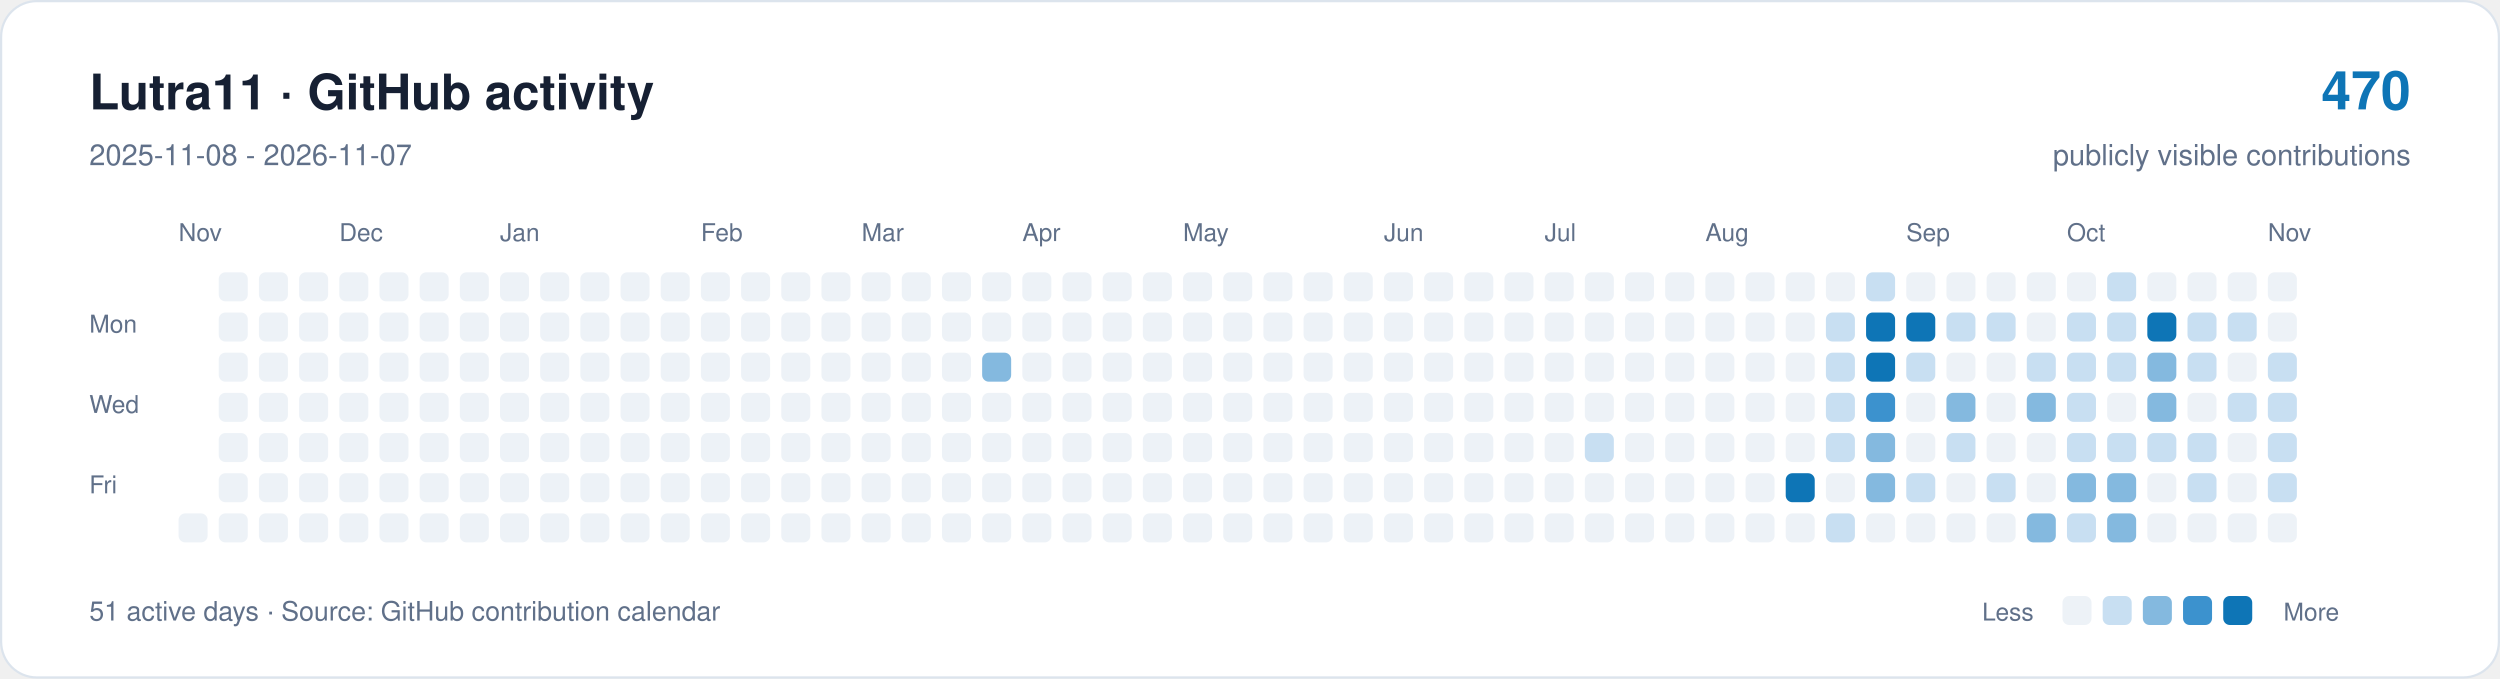
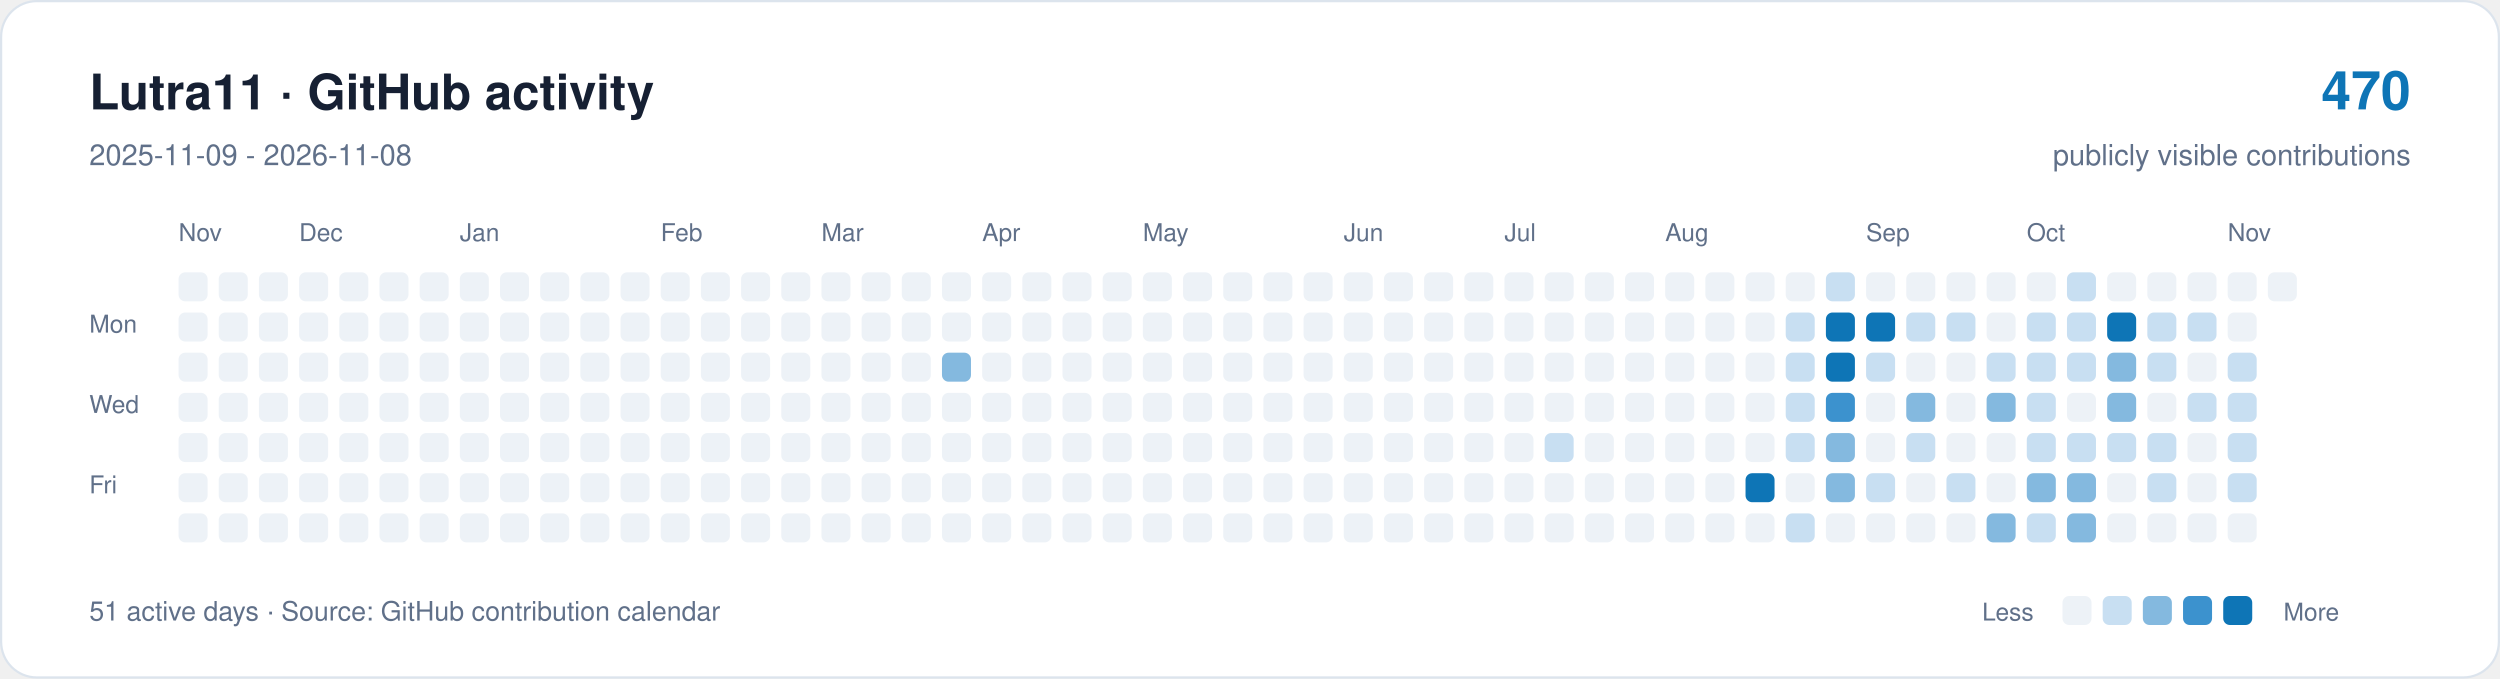
<svg xmlns="http://www.w3.org/2000/svg" width="1120" height="304" viewBox="0 0 1120 304" role="img" aria-labelledby="title description">
  <rect x="0.5" y="0.5" width="1119" height="303" rx="16" fill="#ffffff" stroke="#dce4ed" />
  <g font-family="-apple-system,BlinkMacSystemFont,Segoe UI,Helvetica,Arial,sans-serif">
    <text x="40" y="49" font-size="22" font-weight="650" fill="#162033">Lutra11 · GitHub activity</text>
-     <text x="40" y="74" font-size="13" fill="#607089">2025-11-08 - 2026-11-07</text>
+     <text x="40" y="74" font-size="13" fill="#607089">2025-11-09 - 2026-11-08</text>
    <text x="1080" y="49" text-anchor="end" font-size="24" font-weight="650" fill="#0e75b6">470</text>
    <text x="1080" y="74" text-anchor="end" font-size="13" fill="#607089">publicly visible contributions</text>
    <g fill="#607089" font-size="11">
      <text x="80" y="108">Nov</text>
-       <text x="152" y="108">Dec</text>
-       <text x="224" y="108">Jan</text>
-       <text x="314" y="108">Feb</text>
-       <text x="386" y="108">Mar</text>
-       <text x="458" y="108">Apr</text>
-       <text x="530" y="108">May</text>
-       <text x="620" y="108">Jun</text>
-       <text x="692" y="108">Jul</text>
-       <text x="764" y="108">Aug</text>
-       <text x="854" y="108">Sep</text>
-       <text x="926" y="108">Oct</text>
-       <text x="1016" y="108">Nov</text>
+       <text x="134" y="108">Dec</text>
+       <text x="206" y="108">Jan</text>
+       <text x="296" y="108">Feb</text>
+       <text x="368" y="108">Mar</text>
+       <text x="440" y="108">Apr</text>
+       <text x="512" y="108">May</text>
+       <text x="602" y="108">Jun</text>
+       <text x="674" y="108">Jul</text>
+       <text x="746" y="108">Aug</text>
+       <text x="836" y="108">Sep</text>
+       <text x="908" y="108">Oct</text>
+       <text x="998" y="108">Nov</text>
      <text x="40" y="149">Mon</text>
      <text x="40" y="185">Wed</text>
      <text x="40" y="221">Fri</text>
    </g>
+     <rect x="80" y="122" width="13" height="13" rx="3" fill="#edf2f7" />
+     <rect x="80" y="140" width="13" height="13" rx="3" fill="#edf2f7" />
+     <rect x="80" y="158" width="13" height="13" rx="3" fill="#edf2f7" />
+     <rect x="80" y="176" width="13" height="13" rx="3" fill="#edf2f7" />
+     <rect x="80" y="194" width="13" height="13" rx="3" fill="#edf2f7" />
+     <rect x="80" y="212" width="13" height="13" rx="3" fill="#edf2f7" />
    <rect x="80" y="230" width="13" height="13" rx="3" fill="#edf2f7" />
    <rect x="98" y="122" width="13" height="13" rx="3" fill="#edf2f7" />
    <rect x="98" y="140" width="13" height="13" rx="3" fill="#edf2f7" />
    <rect x="98" y="158" width="13" height="13" rx="3" fill="#edf2f7" />
    <rect x="98" y="176" width="13" height="13" rx="3" fill="#edf2f7" />
    <rect x="98" y="194" width="13" height="13" rx="3" fill="#edf2f7" />
    <rect x="98" y="212" width="13" height="13" rx="3" fill="#edf2f7" />
    <rect x="98" y="230" width="13" height="13" rx="3" fill="#edf2f7" />
    <rect x="116" y="122" width="13" height="13" rx="3" fill="#edf2f7" />
    <rect x="116" y="140" width="13" height="13" rx="3" fill="#edf2f7" />
    <rect x="116" y="158" width="13" height="13" rx="3" fill="#edf2f7" />
    <rect x="116" y="176" width="13" height="13" rx="3" fill="#edf2f7" />
    <rect x="116" y="194" width="13" height="13" rx="3" fill="#edf2f7" />
    <rect x="116" y="212" width="13" height="13" rx="3" fill="#edf2f7" />
    <rect x="116" y="230" width="13" height="13" rx="3" fill="#edf2f7" />
    <rect x="134" y="122" width="13" height="13" rx="3" fill="#edf2f7" />
    <rect x="134" y="140" width="13" height="13" rx="3" fill="#edf2f7" />
    <rect x="134" y="158" width="13" height="13" rx="3" fill="#edf2f7" />
    <rect x="134" y="176" width="13" height="13" rx="3" fill="#edf2f7" />
    <rect x="134" y="194" width="13" height="13" rx="3" fill="#edf2f7" />
    <rect x="134" y="212" width="13" height="13" rx="3" fill="#edf2f7" />
    <rect x="134" y="230" width="13" height="13" rx="3" fill="#edf2f7" />
    <rect x="152" y="122" width="13" height="13" rx="3" fill="#edf2f7" />
    <rect x="152" y="140" width="13" height="13" rx="3" fill="#edf2f7" />
    <rect x="152" y="158" width="13" height="13" rx="3" fill="#edf2f7" />
    <rect x="152" y="176" width="13" height="13" rx="3" fill="#edf2f7" />
    <rect x="152" y="194" width="13" height="13" rx="3" fill="#edf2f7" />
    <rect x="152" y="212" width="13" height="13" rx="3" fill="#edf2f7" />
    <rect x="152" y="230" width="13" height="13" rx="3" fill="#edf2f7" />
    <rect x="170" y="122" width="13" height="13" rx="3" fill="#edf2f7" />
    <rect x="170" y="140" width="13" height="13" rx="3" fill="#edf2f7" />
    <rect x="170" y="158" width="13" height="13" rx="3" fill="#edf2f7" />
    <rect x="170" y="176" width="13" height="13" rx="3" fill="#edf2f7" />
    <rect x="170" y="194" width="13" height="13" rx="3" fill="#edf2f7" />
    <rect x="170" y="212" width="13" height="13" rx="3" fill="#edf2f7" />
    <rect x="170" y="230" width="13" height="13" rx="3" fill="#edf2f7" />
    <rect x="188" y="122" width="13" height="13" rx="3" fill="#edf2f7" />
    <rect x="188" y="140" width="13" height="13" rx="3" fill="#edf2f7" />
    <rect x="188" y="158" width="13" height="13" rx="3" fill="#edf2f7" />
    <rect x="188" y="176" width="13" height="13" rx="3" fill="#edf2f7" />
    <rect x="188" y="194" width="13" height="13" rx="3" fill="#edf2f7" />
    <rect x="188" y="212" width="13" height="13" rx="3" fill="#edf2f7" />
    <rect x="188" y="230" width="13" height="13" rx="3" fill="#edf2f7" />
    <rect x="206" y="122" width="13" height="13" rx="3" fill="#edf2f7" />
    <rect x="206" y="140" width="13" height="13" rx="3" fill="#edf2f7" />
    <rect x="206" y="158" width="13" height="13" rx="3" fill="#edf2f7" />
    <rect x="206" y="176" width="13" height="13" rx="3" fill="#edf2f7" />
    <rect x="206" y="194" width="13" height="13" rx="3" fill="#edf2f7" />
    <rect x="206" y="212" width="13" height="13" rx="3" fill="#edf2f7" />
    <rect x="206" y="230" width="13" height="13" rx="3" fill="#edf2f7" />
    <rect x="224" y="122" width="13" height="13" rx="3" fill="#edf2f7" />
    <rect x="224" y="140" width="13" height="13" rx="3" fill="#edf2f7" />
    <rect x="224" y="158" width="13" height="13" rx="3" fill="#edf2f7" />
    <rect x="224" y="176" width="13" height="13" rx="3" fill="#edf2f7" />
    <rect x="224" y="194" width="13" height="13" rx="3" fill="#edf2f7" />
    <rect x="224" y="212" width="13" height="13" rx="3" fill="#edf2f7" />
    <rect x="224" y="230" width="13" height="13" rx="3" fill="#edf2f7" />
    <rect x="242" y="122" width="13" height="13" rx="3" fill="#edf2f7" />
    <rect x="242" y="140" width="13" height="13" rx="3" fill="#edf2f7" />
    <rect x="242" y="158" width="13" height="13" rx="3" fill="#edf2f7" />
    <rect x="242" y="176" width="13" height="13" rx="3" fill="#edf2f7" />
    <rect x="242" y="194" width="13" height="13" rx="3" fill="#edf2f7" />
    <rect x="242" y="212" width="13" height="13" rx="3" fill="#edf2f7" />
    <rect x="242" y="230" width="13" height="13" rx="3" fill="#edf2f7" />
    <rect x="260" y="122" width="13" height="13" rx="3" fill="#edf2f7" />
    <rect x="260" y="140" width="13" height="13" rx="3" fill="#edf2f7" />
    <rect x="260" y="158" width="13" height="13" rx="3" fill="#edf2f7" />
    <rect x="260" y="176" width="13" height="13" rx="3" fill="#edf2f7" />
    <rect x="260" y="194" width="13" height="13" rx="3" fill="#edf2f7" />
    <rect x="260" y="212" width="13" height="13" rx="3" fill="#edf2f7" />
    <rect x="260" y="230" width="13" height="13" rx="3" fill="#edf2f7" />
    <rect x="278" y="122" width="13" height="13" rx="3" fill="#edf2f7" />
    <rect x="278" y="140" width="13" height="13" rx="3" fill="#edf2f7" />
    <rect x="278" y="158" width="13" height="13" rx="3" fill="#edf2f7" />
    <rect x="278" y="176" width="13" height="13" rx="3" fill="#edf2f7" />
    <rect x="278" y="194" width="13" height="13" rx="3" fill="#edf2f7" />
    <rect x="278" y="212" width="13" height="13" rx="3" fill="#edf2f7" />
    <rect x="278" y="230" width="13" height="13" rx="3" fill="#edf2f7" />
    <rect x="296" y="122" width="13" height="13" rx="3" fill="#edf2f7" />
    <rect x="296" y="140" width="13" height="13" rx="3" fill="#edf2f7" />
    <rect x="296" y="158" width="13" height="13" rx="3" fill="#edf2f7" />
    <rect x="296" y="176" width="13" height="13" rx="3" fill="#edf2f7" />
    <rect x="296" y="194" width="13" height="13" rx="3" fill="#edf2f7" />
    <rect x="296" y="212" width="13" height="13" rx="3" fill="#edf2f7" />
    <rect x="296" y="230" width="13" height="13" rx="3" fill="#edf2f7" />
    <rect x="314" y="122" width="13" height="13" rx="3" fill="#edf2f7" />
    <rect x="314" y="140" width="13" height="13" rx="3" fill="#edf2f7" />
    <rect x="314" y="158" width="13" height="13" rx="3" fill="#edf2f7" />
    <rect x="314" y="176" width="13" height="13" rx="3" fill="#edf2f7" />
    <rect x="314" y="194" width="13" height="13" rx="3" fill="#edf2f7" />
    <rect x="314" y="212" width="13" height="13" rx="3" fill="#edf2f7" />
    <rect x="314" y="230" width="13" height="13" rx="3" fill="#edf2f7" />
    <rect x="332" y="122" width="13" height="13" rx="3" fill="#edf2f7" />
    <rect x="332" y="140" width="13" height="13" rx="3" fill="#edf2f7" />
    <rect x="332" y="158" width="13" height="13" rx="3" fill="#edf2f7" />
    <rect x="332" y="176" width="13" height="13" rx="3" fill="#edf2f7" />
    <rect x="332" y="194" width="13" height="13" rx="3" fill="#edf2f7" />
    <rect x="332" y="212" width="13" height="13" rx="3" fill="#edf2f7" />
    <rect x="332" y="230" width="13" height="13" rx="3" fill="#edf2f7" />
    <rect x="350" y="122" width="13" height="13" rx="3" fill="#edf2f7" />
    <rect x="350" y="140" width="13" height="13" rx="3" fill="#edf2f7" />
    <rect x="350" y="158" width="13" height="13" rx="3" fill="#edf2f7" />
    <rect x="350" y="176" width="13" height="13" rx="3" fill="#edf2f7" />
    <rect x="350" y="194" width="13" height="13" rx="3" fill="#edf2f7" />
    <rect x="350" y="212" width="13" height="13" rx="3" fill="#edf2f7" />
    <rect x="350" y="230" width="13" height="13" rx="3" fill="#edf2f7" />
    <rect x="368" y="122" width="13" height="13" rx="3" fill="#edf2f7" />
    <rect x="368" y="140" width="13" height="13" rx="3" fill="#edf2f7" />
    <rect x="368" y="158" width="13" height="13" rx="3" fill="#edf2f7" />
    <rect x="368" y="176" width="13" height="13" rx="3" fill="#edf2f7" />
    <rect x="368" y="194" width="13" height="13" rx="3" fill="#edf2f7" />
    <rect x="368" y="212" width="13" height="13" rx="3" fill="#edf2f7" />
    <rect x="368" y="230" width="13" height="13" rx="3" fill="#edf2f7" />
    <rect x="386" y="122" width="13" height="13" rx="3" fill="#edf2f7" />
    <rect x="386" y="140" width="13" height="13" rx="3" fill="#edf2f7" />
    <rect x="386" y="158" width="13" height="13" rx="3" fill="#edf2f7" />
    <rect x="386" y="176" width="13" height="13" rx="3" fill="#edf2f7" />
    <rect x="386" y="194" width="13" height="13" rx="3" fill="#edf2f7" />
    <rect x="386" y="212" width="13" height="13" rx="3" fill="#edf2f7" />
    <rect x="386" y="230" width="13" height="13" rx="3" fill="#edf2f7" />
    <rect x="404" y="122" width="13" height="13" rx="3" fill="#edf2f7" />
    <rect x="404" y="140" width="13" height="13" rx="3" fill="#edf2f7" />
    <rect x="404" y="158" width="13" height="13" rx="3" fill="#edf2f7" />
    <rect x="404" y="176" width="13" height="13" rx="3" fill="#edf2f7" />
    <rect x="404" y="194" width="13" height="13" rx="3" fill="#edf2f7" />
    <rect x="404" y="212" width="13" height="13" rx="3" fill="#edf2f7" />
    <rect x="404" y="230" width="13" height="13" rx="3" fill="#edf2f7" />
    <rect x="422" y="122" width="13" height="13" rx="3" fill="#edf2f7" />
    <rect x="422" y="140" width="13" height="13" rx="3" fill="#edf2f7" />
-     <rect x="422" y="158" width="13" height="13" rx="3" fill="#edf2f7" />
+     <rect x="422" y="158" width="13" height="13" rx="3" fill="#84b9df" />
    <rect x="422" y="176" width="13" height="13" rx="3" fill="#edf2f7" />
    <rect x="422" y="194" width="13" height="13" rx="3" fill="#edf2f7" />
    <rect x="422" y="212" width="13" height="13" rx="3" fill="#edf2f7" />
    <rect x="422" y="230" width="13" height="13" rx="3" fill="#edf2f7" />
    <rect x="440" y="122" width="13" height="13" rx="3" fill="#edf2f7" />
    <rect x="440" y="140" width="13" height="13" rx="3" fill="#edf2f7" />
-     <rect x="440" y="158" width="13" height="13" rx="3" fill="#84b9df" />
+     <rect x="440" y="158" width="13" height="13" rx="3" fill="#edf2f7" />
    <rect x="440" y="176" width="13" height="13" rx="3" fill="#edf2f7" />
    <rect x="440" y="194" width="13" height="13" rx="3" fill="#edf2f7" />
    <rect x="440" y="212" width="13" height="13" rx="3" fill="#edf2f7" />
    <rect x="440" y="230" width="13" height="13" rx="3" fill="#edf2f7" />
    <rect x="458" y="122" width="13" height="13" rx="3" fill="#edf2f7" />
    <rect x="458" y="140" width="13" height="13" rx="3" fill="#edf2f7" />
    <rect x="458" y="158" width="13" height="13" rx="3" fill="#edf2f7" />
    <rect x="458" y="176" width="13" height="13" rx="3" fill="#edf2f7" />
    <rect x="458" y="194" width="13" height="13" rx="3" fill="#edf2f7" />
    <rect x="458" y="212" width="13" height="13" rx="3" fill="#edf2f7" />
    <rect x="458" y="230" width="13" height="13" rx="3" fill="#edf2f7" />
    <rect x="476" y="122" width="13" height="13" rx="3" fill="#edf2f7" />
    <rect x="476" y="140" width="13" height="13" rx="3" fill="#edf2f7" />
    <rect x="476" y="158" width="13" height="13" rx="3" fill="#edf2f7" />
    <rect x="476" y="176" width="13" height="13" rx="3" fill="#edf2f7" />
    <rect x="476" y="194" width="13" height="13" rx="3" fill="#edf2f7" />
    <rect x="476" y="212" width="13" height="13" rx="3" fill="#edf2f7" />
    <rect x="476" y="230" width="13" height="13" rx="3" fill="#edf2f7" />
    <rect x="494" y="122" width="13" height="13" rx="3" fill="#edf2f7" />
    <rect x="494" y="140" width="13" height="13" rx="3" fill="#edf2f7" />
    <rect x="494" y="158" width="13" height="13" rx="3" fill="#edf2f7" />
    <rect x="494" y="176" width="13" height="13" rx="3" fill="#edf2f7" />
    <rect x="494" y="194" width="13" height="13" rx="3" fill="#edf2f7" />
    <rect x="494" y="212" width="13" height="13" rx="3" fill="#edf2f7" />
    <rect x="494" y="230" width="13" height="13" rx="3" fill="#edf2f7" />
    <rect x="512" y="122" width="13" height="13" rx="3" fill="#edf2f7" />
    <rect x="512" y="140" width="13" height="13" rx="3" fill="#edf2f7" />
    <rect x="512" y="158" width="13" height="13" rx="3" fill="#edf2f7" />
    <rect x="512" y="176" width="13" height="13" rx="3" fill="#edf2f7" />
    <rect x="512" y="194" width="13" height="13" rx="3" fill="#edf2f7" />
    <rect x="512" y="212" width="13" height="13" rx="3" fill="#edf2f7" />
    <rect x="512" y="230" width="13" height="13" rx="3" fill="#edf2f7" />
    <rect x="530" y="122" width="13" height="13" rx="3" fill="#edf2f7" />
    <rect x="530" y="140" width="13" height="13" rx="3" fill="#edf2f7" />
    <rect x="530" y="158" width="13" height="13" rx="3" fill="#edf2f7" />
    <rect x="530" y="176" width="13" height="13" rx="3" fill="#edf2f7" />
    <rect x="530" y="194" width="13" height="13" rx="3" fill="#edf2f7" />
    <rect x="530" y="212" width="13" height="13" rx="3" fill="#edf2f7" />
    <rect x="530" y="230" width="13" height="13" rx="3" fill="#edf2f7" />
    <rect x="548" y="122" width="13" height="13" rx="3" fill="#edf2f7" />
    <rect x="548" y="140" width="13" height="13" rx="3" fill="#edf2f7" />
    <rect x="548" y="158" width="13" height="13" rx="3" fill="#edf2f7" />
    <rect x="548" y="176" width="13" height="13" rx="3" fill="#edf2f7" />
    <rect x="548" y="194" width="13" height="13" rx="3" fill="#edf2f7" />
    <rect x="548" y="212" width="13" height="13" rx="3" fill="#edf2f7" />
    <rect x="548" y="230" width="13" height="13" rx="3" fill="#edf2f7" />
    <rect x="566" y="122" width="13" height="13" rx="3" fill="#edf2f7" />
    <rect x="566" y="140" width="13" height="13" rx="3" fill="#edf2f7" />
    <rect x="566" y="158" width="13" height="13" rx="3" fill="#edf2f7" />
    <rect x="566" y="176" width="13" height="13" rx="3" fill="#edf2f7" />
    <rect x="566" y="194" width="13" height="13" rx="3" fill="#edf2f7" />
    <rect x="566" y="212" width="13" height="13" rx="3" fill="#edf2f7" />
    <rect x="566" y="230" width="13" height="13" rx="3" fill="#edf2f7" />
    <rect x="584" y="122" width="13" height="13" rx="3" fill="#edf2f7" />
    <rect x="584" y="140" width="13" height="13" rx="3" fill="#edf2f7" />
    <rect x="584" y="158" width="13" height="13" rx="3" fill="#edf2f7" />
    <rect x="584" y="176" width="13" height="13" rx="3" fill="#edf2f7" />
    <rect x="584" y="194" width="13" height="13" rx="3" fill="#edf2f7" />
    <rect x="584" y="212" width="13" height="13" rx="3" fill="#edf2f7" />
    <rect x="584" y="230" width="13" height="13" rx="3" fill="#edf2f7" />
    <rect x="602" y="122" width="13" height="13" rx="3" fill="#edf2f7" />
    <rect x="602" y="140" width="13" height="13" rx="3" fill="#edf2f7" />
    <rect x="602" y="158" width="13" height="13" rx="3" fill="#edf2f7" />
    <rect x="602" y="176" width="13" height="13" rx="3" fill="#edf2f7" />
    <rect x="602" y="194" width="13" height="13" rx="3" fill="#edf2f7" />
    <rect x="602" y="212" width="13" height="13" rx="3" fill="#edf2f7" />
    <rect x="602" y="230" width="13" height="13" rx="3" fill="#edf2f7" />
    <rect x="620" y="122" width="13" height="13" rx="3" fill="#edf2f7" />
    <rect x="620" y="140" width="13" height="13" rx="3" fill="#edf2f7" />
    <rect x="620" y="158" width="13" height="13" rx="3" fill="#edf2f7" />
    <rect x="620" y="176" width="13" height="13" rx="3" fill="#edf2f7" />
    <rect x="620" y="194" width="13" height="13" rx="3" fill="#edf2f7" />
    <rect x="620" y="212" width="13" height="13" rx="3" fill="#edf2f7" />
    <rect x="620" y="230" width="13" height="13" rx="3" fill="#edf2f7" />
    <rect x="638" y="122" width="13" height="13" rx="3" fill="#edf2f7" />
    <rect x="638" y="140" width="13" height="13" rx="3" fill="#edf2f7" />
    <rect x="638" y="158" width="13" height="13" rx="3" fill="#edf2f7" />
    <rect x="638" y="176" width="13" height="13" rx="3" fill="#edf2f7" />
    <rect x="638" y="194" width="13" height="13" rx="3" fill="#edf2f7" />
    <rect x="638" y="212" width="13" height="13" rx="3" fill="#edf2f7" />
    <rect x="638" y="230" width="13" height="13" rx="3" fill="#edf2f7" />
    <rect x="656" y="122" width="13" height="13" rx="3" fill="#edf2f7" />
    <rect x="656" y="140" width="13" height="13" rx="3" fill="#edf2f7" />
    <rect x="656" y="158" width="13" height="13" rx="3" fill="#edf2f7" />
    <rect x="656" y="176" width="13" height="13" rx="3" fill="#edf2f7" />
    <rect x="656" y="194" width="13" height="13" rx="3" fill="#edf2f7" />
    <rect x="656" y="212" width="13" height="13" rx="3" fill="#edf2f7" />
    <rect x="656" y="230" width="13" height="13" rx="3" fill="#edf2f7" />
    <rect x="674" y="122" width="13" height="13" rx="3" fill="#edf2f7" />
    <rect x="674" y="140" width="13" height="13" rx="3" fill="#edf2f7" />
    <rect x="674" y="158" width="13" height="13" rx="3" fill="#edf2f7" />
    <rect x="674" y="176" width="13" height="13" rx="3" fill="#edf2f7" />
    <rect x="674" y="194" width="13" height="13" rx="3" fill="#edf2f7" />
    <rect x="674" y="212" width="13" height="13" rx="3" fill="#edf2f7" />
    <rect x="674" y="230" width="13" height="13" rx="3" fill="#edf2f7" />
    <rect x="692" y="122" width="13" height="13" rx="3" fill="#edf2f7" />
    <rect x="692" y="140" width="13" height="13" rx="3" fill="#edf2f7" />
    <rect x="692" y="158" width="13" height="13" rx="3" fill="#edf2f7" />
    <rect x="692" y="176" width="13" height="13" rx="3" fill="#edf2f7" />
-     <rect x="692" y="194" width="13" height="13" rx="3" fill="#edf2f7" />
+     <rect x="692" y="194" width="13" height="13" rx="3" fill="#c8dff2" />
    <rect x="692" y="212" width="13" height="13" rx="3" fill="#edf2f7" />
    <rect x="692" y="230" width="13" height="13" rx="3" fill="#edf2f7" />
    <rect x="710" y="122" width="13" height="13" rx="3" fill="#edf2f7" />
    <rect x="710" y="140" width="13" height="13" rx="3" fill="#edf2f7" />
    <rect x="710" y="158" width="13" height="13" rx="3" fill="#edf2f7" />
    <rect x="710" y="176" width="13" height="13" rx="3" fill="#edf2f7" />
-     <rect x="710" y="194" width="13" height="13" rx="3" fill="#c8dff2" />
+     <rect x="710" y="194" width="13" height="13" rx="3" fill="#edf2f7" />
    <rect x="710" y="212" width="13" height="13" rx="3" fill="#edf2f7" />
    <rect x="710" y="230" width="13" height="13" rx="3" fill="#edf2f7" />
    <rect x="728" y="122" width="13" height="13" rx="3" fill="#edf2f7" />
    <rect x="728" y="140" width="13" height="13" rx="3" fill="#edf2f7" />
    <rect x="728" y="158" width="13" height="13" rx="3" fill="#edf2f7" />
    <rect x="728" y="176" width="13" height="13" rx="3" fill="#edf2f7" />
    <rect x="728" y="194" width="13" height="13" rx="3" fill="#edf2f7" />
    <rect x="728" y="212" width="13" height="13" rx="3" fill="#edf2f7" />
    <rect x="728" y="230" width="13" height="13" rx="3" fill="#edf2f7" />
    <rect x="746" y="122" width="13" height="13" rx="3" fill="#edf2f7" />
    <rect x="746" y="140" width="13" height="13" rx="3" fill="#edf2f7" />
    <rect x="746" y="158" width="13" height="13" rx="3" fill="#edf2f7" />
    <rect x="746" y="176" width="13" height="13" rx="3" fill="#edf2f7" />
    <rect x="746" y="194" width="13" height="13" rx="3" fill="#edf2f7" />
    <rect x="746" y="212" width="13" height="13" rx="3" fill="#edf2f7" />
    <rect x="746" y="230" width="13" height="13" rx="3" fill="#edf2f7" />
    <rect x="764" y="122" width="13" height="13" rx="3" fill="#edf2f7" />
    <rect x="764" y="140" width="13" height="13" rx="3" fill="#edf2f7" />
    <rect x="764" y="158" width="13" height="13" rx="3" fill="#edf2f7" />
    <rect x="764" y="176" width="13" height="13" rx="3" fill="#edf2f7" />
    <rect x="764" y="194" width="13" height="13" rx="3" fill="#edf2f7" />
    <rect x="764" y="212" width="13" height="13" rx="3" fill="#edf2f7" />
    <rect x="764" y="230" width="13" height="13" rx="3" fill="#edf2f7" />
    <rect x="782" y="122" width="13" height="13" rx="3" fill="#edf2f7" />
    <rect x="782" y="140" width="13" height="13" rx="3" fill="#edf2f7" />
    <rect x="782" y="158" width="13" height="13" rx="3" fill="#edf2f7" />
    <rect x="782" y="176" width="13" height="13" rx="3" fill="#edf2f7" />
    <rect x="782" y="194" width="13" height="13" rx="3" fill="#edf2f7" />
-     <rect x="782" y="212" width="13" height="13" rx="3" fill="#edf2f7" />
+     <rect x="782" y="212" width="13" height="13" rx="3" fill="#0e75b6" />
    <rect x="782" y="230" width="13" height="13" rx="3" fill="#edf2f7" />
    <rect x="800" y="122" width="13" height="13" rx="3" fill="#edf2f7" />
-     <rect x="800" y="140" width="13" height="13" rx="3" fill="#edf2f7" />
-     <rect x="800" y="158" width="13" height="13" rx="3" fill="#edf2f7" />
-     <rect x="800" y="176" width="13" height="13" rx="3" fill="#edf2f7" />
-     <rect x="800" y="194" width="13" height="13" rx="3" fill="#edf2f7" />
-     <rect x="800" y="212" width="13" height="13" rx="3" fill="#0e75b6" />
-     <rect x="800" y="230" width="13" height="13" rx="3" fill="#edf2f7" />
-     <rect x="818" y="122" width="13" height="13" rx="3" fill="#edf2f7" />
-     <rect x="818" y="140" width="13" height="13" rx="3" fill="#c8dff2" />
-     <rect x="818" y="158" width="13" height="13" rx="3" fill="#c8dff2" />
-     <rect x="818" y="176" width="13" height="13" rx="3" fill="#c8dff2" />
-     <rect x="818" y="194" width="13" height="13" rx="3" fill="#c8dff2" />
-     <rect x="818" y="212" width="13" height="13" rx="3" fill="#edf2f7" />
-     <rect x="818" y="230" width="13" height="13" rx="3" fill="#c8dff2" />
-     <rect x="836" y="122" width="13" height="13" rx="3" fill="#c8dff2" />
+     <rect x="800" y="140" width="13" height="13" rx="3" fill="#c8dff2" />
+     <rect x="800" y="158" width="13" height="13" rx="3" fill="#c8dff2" />
+     <rect x="800" y="176" width="13" height="13" rx="3" fill="#c8dff2" />
+     <rect x="800" y="194" width="13" height="13" rx="3" fill="#c8dff2" />
+     <rect x="800" y="212" width="13" height="13" rx="3" fill="#edf2f7" />
+     <rect x="800" y="230" width="13" height="13" rx="3" fill="#c8dff2" />
+     <rect x="818" y="122" width="13" height="13" rx="3" fill="#c8dff2" />
+     <rect x="818" y="140" width="13" height="13" rx="3" fill="#0e75b6" />
+     <rect x="818" y="158" width="13" height="13" rx="3" fill="#0e75b6" />
+     <rect x="818" y="176" width="13" height="13" rx="3" fill="#3c92ce" />
+     <rect x="818" y="194" width="13" height="13" rx="3" fill="#84b9df" />
+     <rect x="818" y="212" width="13" height="13" rx="3" fill="#84b9df" />
+     <rect x="818" y="230" width="13" height="13" rx="3" fill="#edf2f7" />
+     <rect x="836" y="122" width="13" height="13" rx="3" fill="#edf2f7" />
    <rect x="836" y="140" width="13" height="13" rx="3" fill="#0e75b6" />
-     <rect x="836" y="158" width="13" height="13" rx="3" fill="#0e75b6" />
-     <rect x="836" y="176" width="13" height="13" rx="3" fill="#3c92ce" />
-     <rect x="836" y="194" width="13" height="13" rx="3" fill="#84b9df" />
-     <rect x="836" y="212" width="13" height="13" rx="3" fill="#84b9df" />
+     <rect x="836" y="158" width="13" height="13" rx="3" fill="#c8dff2" />
+     <rect x="836" y="176" width="13" height="13" rx="3" fill="#edf2f7" />
+     <rect x="836" y="194" width="13" height="13" rx="3" fill="#edf2f7" />
+     <rect x="836" y="212" width="13" height="13" rx="3" fill="#c8dff2" />
    <rect x="836" y="230" width="13" height="13" rx="3" fill="#edf2f7" />
    <rect x="854" y="122" width="13" height="13" rx="3" fill="#edf2f7" />
-     <rect x="854" y="140" width="13" height="13" rx="3" fill="#0e75b6" />
-     <rect x="854" y="158" width="13" height="13" rx="3" fill="#c8dff2" />
-     <rect x="854" y="176" width="13" height="13" rx="3" fill="#edf2f7" />
-     <rect x="854" y="194" width="13" height="13" rx="3" fill="#edf2f7" />
-     <rect x="854" y="212" width="13" height="13" rx="3" fill="#c8dff2" />
+     <rect x="854" y="140" width="13" height="13" rx="3" fill="#c8dff2" />
+     <rect x="854" y="158" width="13" height="13" rx="3" fill="#edf2f7" />
+     <rect x="854" y="176" width="13" height="13" rx="3" fill="#84b9df" />
+     <rect x="854" y="194" width="13" height="13" rx="3" fill="#c8dff2" />
+     <rect x="854" y="212" width="13" height="13" rx="3" fill="#edf2f7" />
    <rect x="854" y="230" width="13" height="13" rx="3" fill="#edf2f7" />
    <rect x="872" y="122" width="13" height="13" rx="3" fill="#edf2f7" />
    <rect x="872" y="140" width="13" height="13" rx="3" fill="#c8dff2" />
    <rect x="872" y="158" width="13" height="13" rx="3" fill="#edf2f7" />
-     <rect x="872" y="176" width="13" height="13" rx="3" fill="#84b9df" />
-     <rect x="872" y="194" width="13" height="13" rx="3" fill="#c8dff2" />
-     <rect x="872" y="212" width="13" height="13" rx="3" fill="#edf2f7" />
+     <rect x="872" y="176" width="13" height="13" rx="3" fill="#edf2f7" />
+     <rect x="872" y="194" width="13" height="13" rx="3" fill="#edf2f7" />
+     <rect x="872" y="212" width="13" height="13" rx="3" fill="#c8dff2" />
    <rect x="872" y="230" width="13" height="13" rx="3" fill="#edf2f7" />
    <rect x="890" y="122" width="13" height="13" rx="3" fill="#edf2f7" />
-     <rect x="890" y="140" width="13" height="13" rx="3" fill="#c8dff2" />
-     <rect x="890" y="158" width="13" height="13" rx="3" fill="#edf2f7" />
-     <rect x="890" y="176" width="13" height="13" rx="3" fill="#edf2f7" />
+     <rect x="890" y="140" width="13" height="13" rx="3" fill="#edf2f7" />
+     <rect x="890" y="158" width="13" height="13" rx="3" fill="#c8dff2" />
+     <rect x="890" y="176" width="13" height="13" rx="3" fill="#84b9df" />
    <rect x="890" y="194" width="13" height="13" rx="3" fill="#edf2f7" />
-     <rect x="890" y="212" width="13" height="13" rx="3" fill="#c8dff2" />
-     <rect x="890" y="230" width="13" height="13" rx="3" fill="#edf2f7" />
+     <rect x="890" y="212" width="13" height="13" rx="3" fill="#edf2f7" />
+     <rect x="890" y="230" width="13" height="13" rx="3" fill="#84b9df" />
    <rect x="908" y="122" width="13" height="13" rx="3" fill="#edf2f7" />
-     <rect x="908" y="140" width="13" height="13" rx="3" fill="#edf2f7" />
+     <rect x="908" y="140" width="13" height="13" rx="3" fill="#c8dff2" />
    <rect x="908" y="158" width="13" height="13" rx="3" fill="#c8dff2" />
-     <rect x="908" y="176" width="13" height="13" rx="3" fill="#84b9df" />
-     <rect x="908" y="194" width="13" height="13" rx="3" fill="#edf2f7" />
-     <rect x="908" y="212" width="13" height="13" rx="3" fill="#edf2f7" />
-     <rect x="908" y="230" width="13" height="13" rx="3" fill="#84b9df" />
-     <rect x="926" y="122" width="13" height="13" rx="3" fill="#edf2f7" />
+     <rect x="908" y="176" width="13" height="13" rx="3" fill="#c8dff2" />
+     <rect x="908" y="194" width="13" height="13" rx="3" fill="#c8dff2" />
+     <rect x="908" y="212" width="13" height="13" rx="3" fill="#84b9df" />
+     <rect x="908" y="230" width="13" height="13" rx="3" fill="#c8dff2" />
+     <rect x="926" y="122" width="13" height="13" rx="3" fill="#c8dff2" />
    <rect x="926" y="140" width="13" height="13" rx="3" fill="#c8dff2" />
    <rect x="926" y="158" width="13" height="13" rx="3" fill="#c8dff2" />
-     <rect x="926" y="176" width="13" height="13" rx="3" fill="#c8dff2" />
+     <rect x="926" y="176" width="13" height="13" rx="3" fill="#edf2f7" />
    <rect x="926" y="194" width="13" height="13" rx="3" fill="#c8dff2" />
    <rect x="926" y="212" width="13" height="13" rx="3" fill="#84b9df" />
-     <rect x="926" y="230" width="13" height="13" rx="3" fill="#c8dff2" />
-     <rect x="944" y="122" width="13" height="13" rx="3" fill="#c8dff2" />
-     <rect x="944" y="140" width="13" height="13" rx="3" fill="#c8dff2" />
-     <rect x="944" y="158" width="13" height="13" rx="3" fill="#c8dff2" />
-     <rect x="944" y="176" width="13" height="13" rx="3" fill="#edf2f7" />
+     <rect x="926" y="230" width="13" height="13" rx="3" fill="#84b9df" />
+     <rect x="944" y="122" width="13" height="13" rx="3" fill="#edf2f7" />
+     <rect x="944" y="140" width="13" height="13" rx="3" fill="#0e75b6" />
+     <rect x="944" y="158" width="13" height="13" rx="3" fill="#84b9df" />
+     <rect x="944" y="176" width="13" height="13" rx="3" fill="#84b9df" />
    <rect x="944" y="194" width="13" height="13" rx="3" fill="#c8dff2" />
-     <rect x="944" y="212" width="13" height="13" rx="3" fill="#84b9df" />
-     <rect x="944" y="230" width="13" height="13" rx="3" fill="#84b9df" />
+     <rect x="944" y="212" width="13" height="13" rx="3" fill="#edf2f7" />
+     <rect x="944" y="230" width="13" height="13" rx="3" fill="#edf2f7" />
    <rect x="962" y="122" width="13" height="13" rx="3" fill="#edf2f7" />
-     <rect x="962" y="140" width="13" height="13" rx="3" fill="#0e75b6" />
-     <rect x="962" y="158" width="13" height="13" rx="3" fill="#84b9df" />
-     <rect x="962" y="176" width="13" height="13" rx="3" fill="#84b9df" />
+     <rect x="962" y="140" width="13" height="13" rx="3" fill="#c8dff2" />
+     <rect x="962" y="158" width="13" height="13" rx="3" fill="#c8dff2" />
+     <rect x="962" y="176" width="13" height="13" rx="3" fill="#edf2f7" />
    <rect x="962" y="194" width="13" height="13" rx="3" fill="#c8dff2" />
-     <rect x="962" y="212" width="13" height="13" rx="3" fill="#edf2f7" />
+     <rect x="962" y="212" width="13" height="13" rx="3" fill="#c8dff2" />
    <rect x="962" y="230" width="13" height="13" rx="3" fill="#edf2f7" />
    <rect x="980" y="122" width="13" height="13" rx="3" fill="#edf2f7" />
    <rect x="980" y="140" width="13" height="13" rx="3" fill="#c8dff2" />
-     <rect x="980" y="158" width="13" height="13" rx="3" fill="#c8dff2" />
-     <rect x="980" y="176" width="13" height="13" rx="3" fill="#edf2f7" />
-     <rect x="980" y="194" width="13" height="13" rx="3" fill="#c8dff2" />
-     <rect x="980" y="212" width="13" height="13" rx="3" fill="#c8dff2" />
+     <rect x="980" y="158" width="13" height="13" rx="3" fill="#edf2f7" />
+     <rect x="980" y="176" width="13" height="13" rx="3" fill="#c8dff2" />
+     <rect x="980" y="194" width="13" height="13" rx="3" fill="#edf2f7" />
+     <rect x="980" y="212" width="13" height="13" rx="3" fill="#edf2f7" />
    <rect x="980" y="230" width="13" height="13" rx="3" fill="#edf2f7" />
    <rect x="998" y="122" width="13" height="13" rx="3" fill="#edf2f7" />
-     <rect x="998" y="140" width="13" height="13" rx="3" fill="#c8dff2" />
-     <rect x="998" y="158" width="13" height="13" rx="3" fill="#edf2f7" />
+     <rect x="998" y="140" width="13" height="13" rx="3" fill="#edf2f7" />
+     <rect x="998" y="158" width="13" height="13" rx="3" fill="#c8dff2" />
    <rect x="998" y="176" width="13" height="13" rx="3" fill="#c8dff2" />
-     <rect x="998" y="194" width="13" height="13" rx="3" fill="#edf2f7" />
-     <rect x="998" y="212" width="13" height="13" rx="3" fill="#edf2f7" />
+     <rect x="998" y="194" width="13" height="13" rx="3" fill="#c8dff2" />
+     <rect x="998" y="212" width="13" height="13" rx="3" fill="#c8dff2" />
    <rect x="998" y="230" width="13" height="13" rx="3" fill="#edf2f7" />
    <rect x="1016" y="122" width="13" height="13" rx="3" fill="#edf2f7" />
-     <rect x="1016" y="140" width="13" height="13" rx="3" fill="#edf2f7" />
-     <rect x="1016" y="158" width="13" height="13" rx="3" fill="#c8dff2" />
-     <rect x="1016" y="176" width="13" height="13" rx="3" fill="#c8dff2" />
-     <rect x="1016" y="194" width="13" height="13" rx="3" fill="#c8dff2" />
-     <rect x="1016" y="212" width="13" height="13" rx="3" fill="#c8dff2" />
-     <rect x="1016" y="230" width="13" height="13" rx="3" fill="#edf2f7" />
    <text x="40" y="278" font-size="12" fill="#607089">51 active days · Source: GitHub contribution calendar</text>
    <g font-size="11" fill="#607089">
      <text x="888" y="278">Less</text>
      <rect x="924" y="267" width="13" height="13" rx="3" transform="translate(0,0)" fill="#edf2f7" />
      <rect x="924" y="267" width="13" height="13" rx="3" transform="translate(18,0)" fill="#c8dff2" />
      <rect x="924" y="267" width="13" height="13" rx="3" transform="translate(36,0)" fill="#84b9df" />
      <rect x="924" y="267" width="13" height="13" rx="3" transform="translate(54,0)" fill="#3c92ce" />
      <rect x="924" y="267" width="13" height="13" rx="3" transform="translate(72,0)" fill="#0e75b6" />
      <text x="1023" y="278">More</text>
    </g>
  </g>
</svg>
